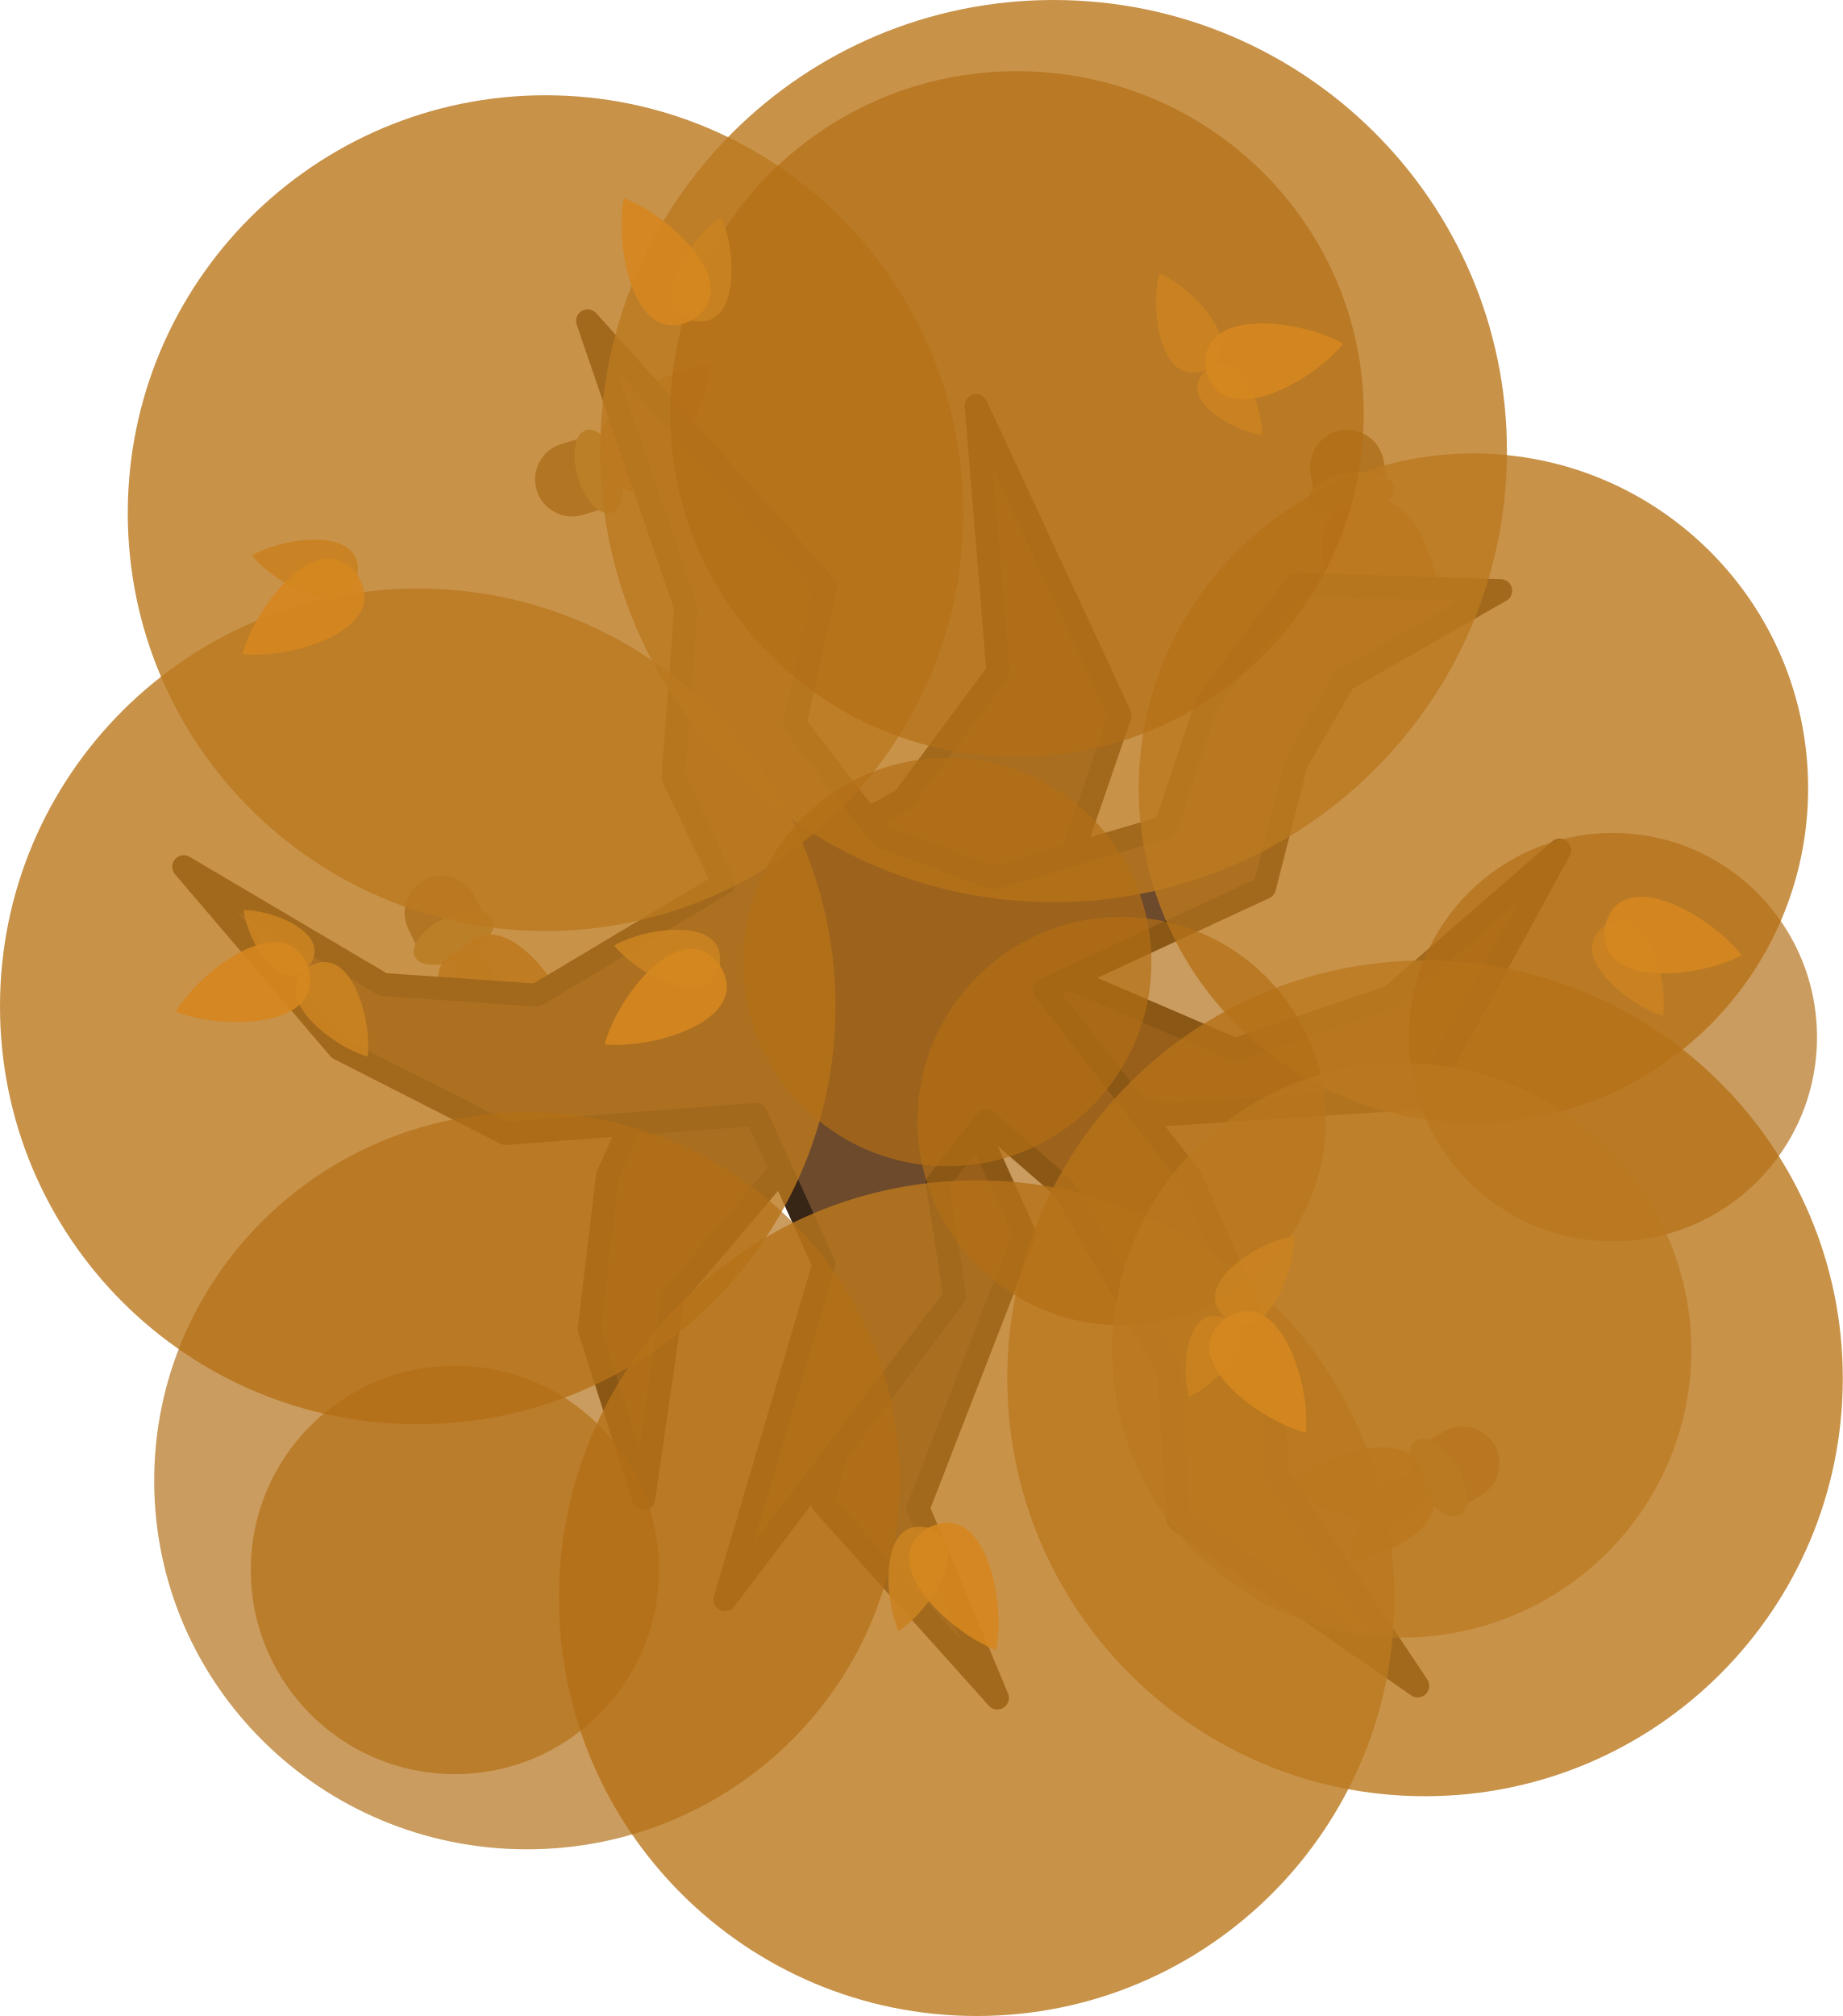
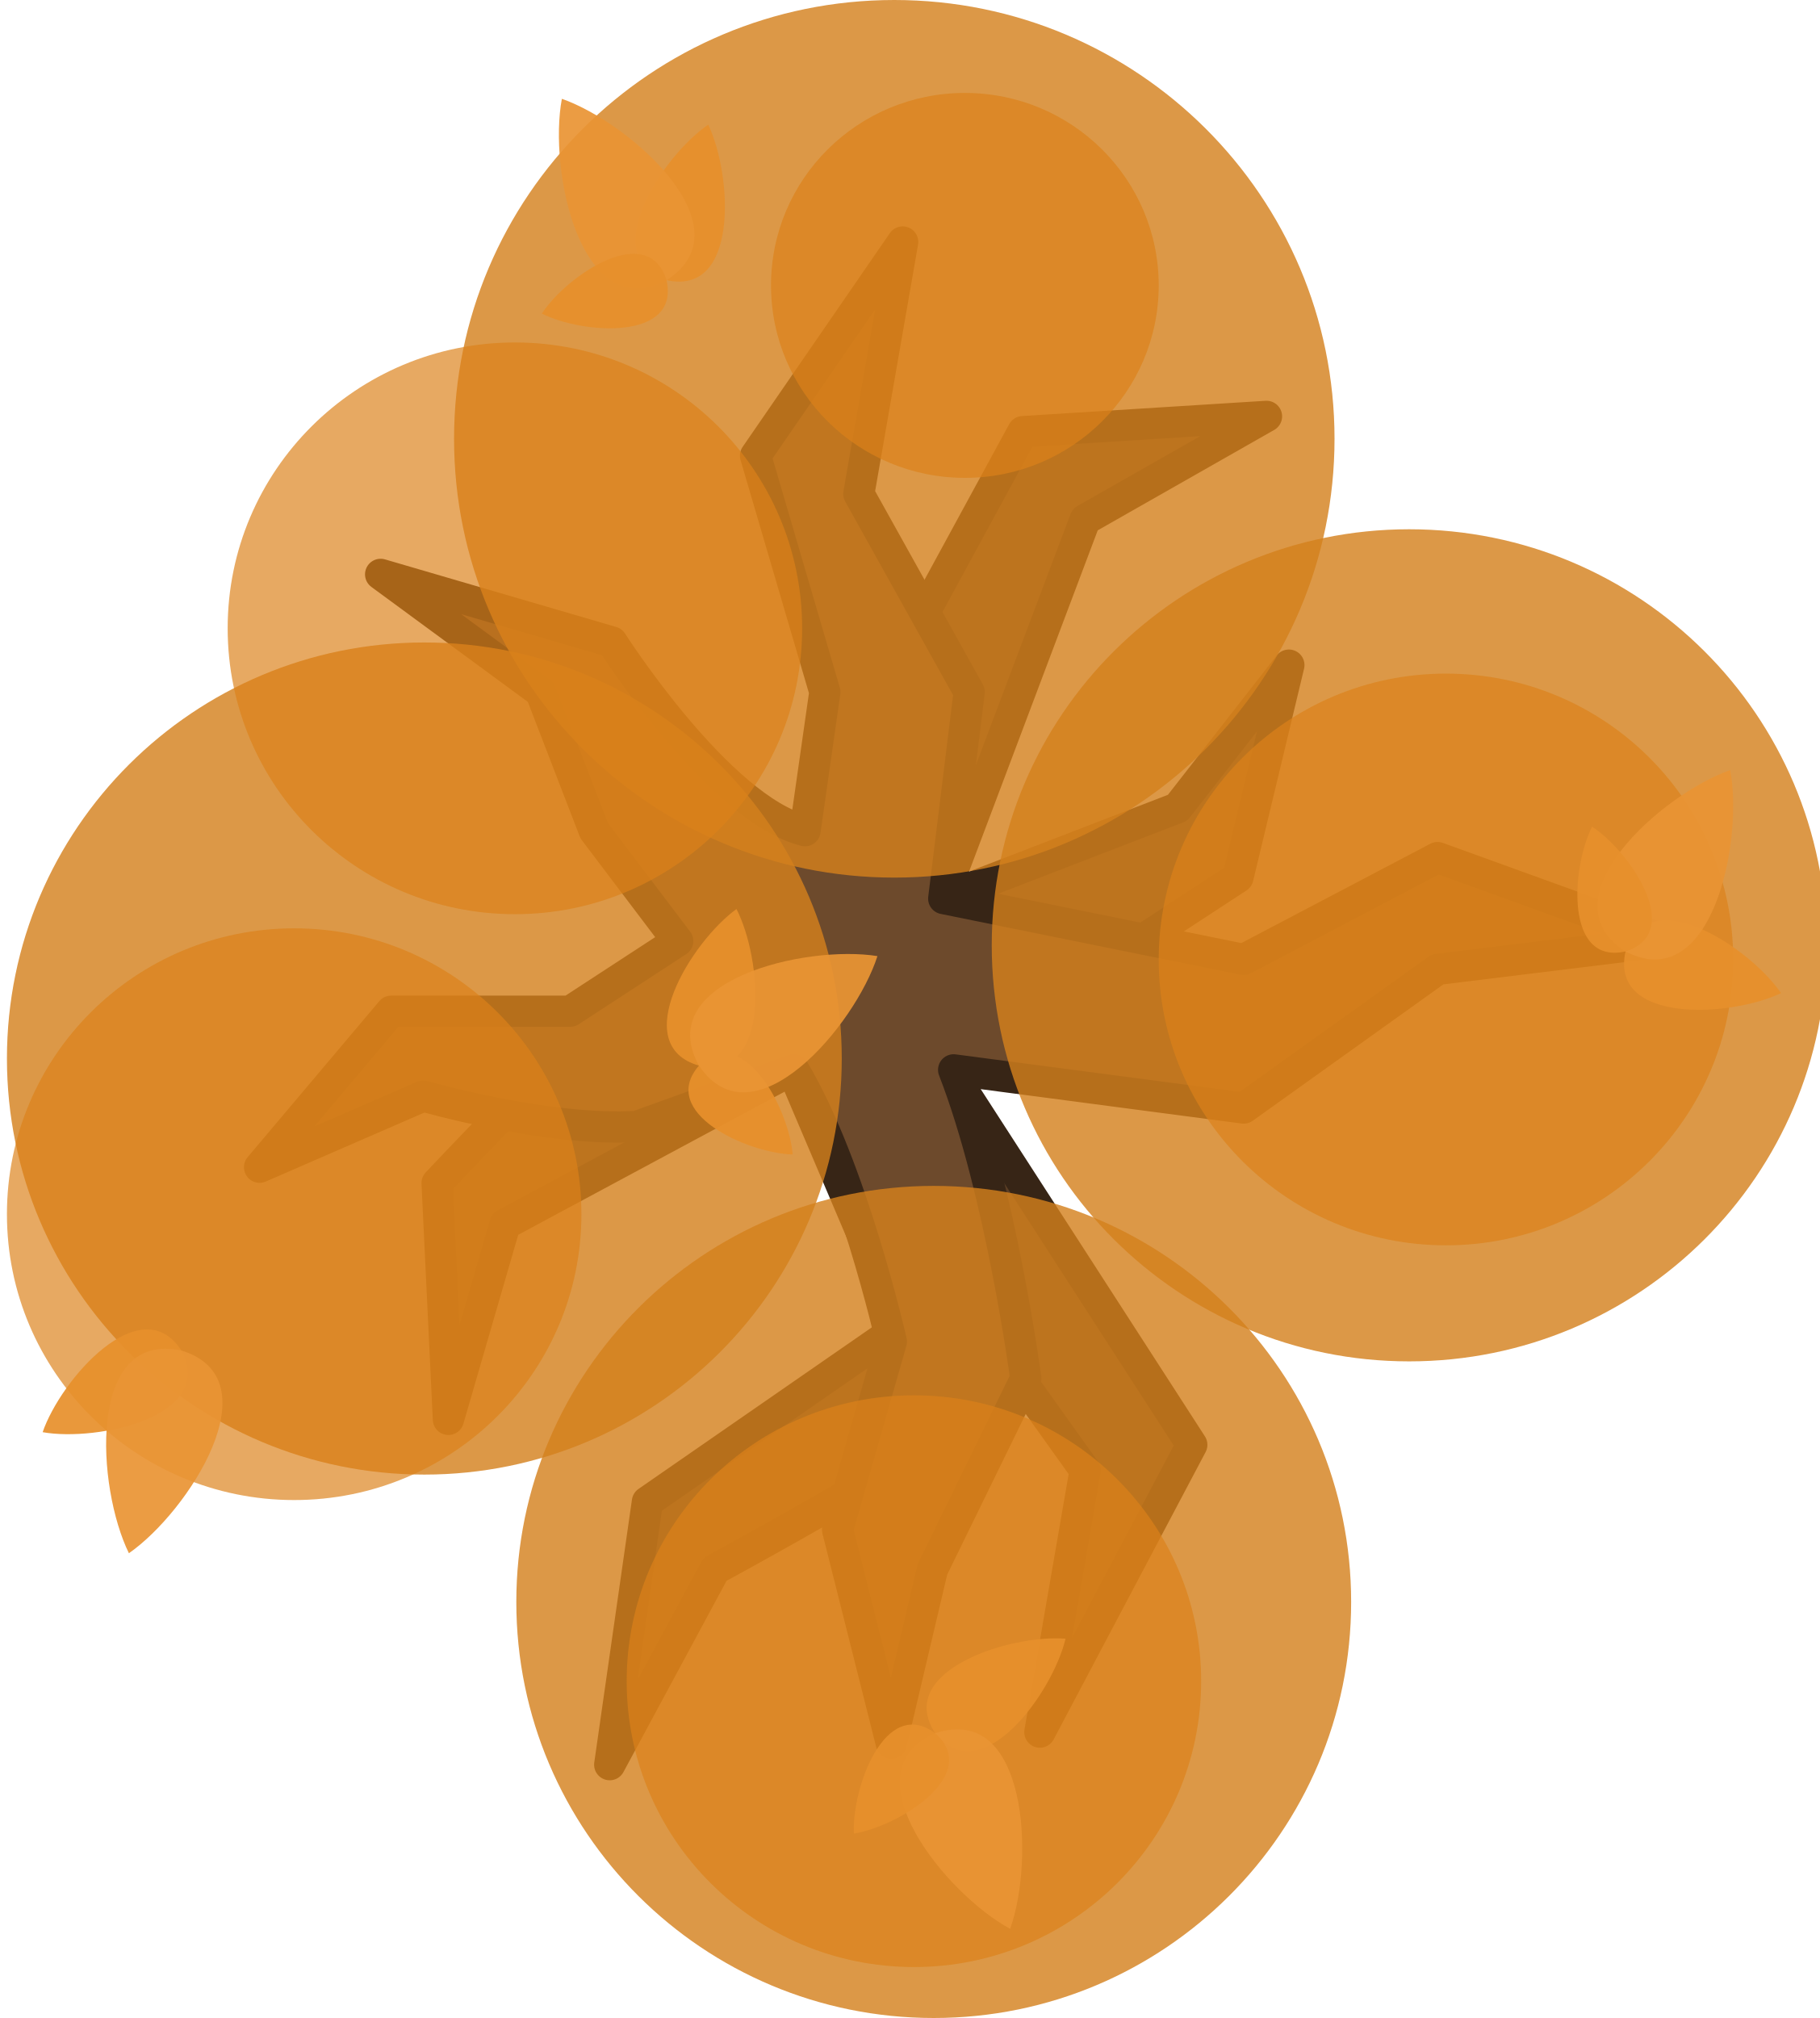
- <svg xmlns="http://www.w3.org/2000/svg" version="1.1" id="svg52" x="0px" y="0px" viewBox="0 0 718.613 785.973" xml:space="preserve" width="718.613" height="785.973">
-   <defs id="defs31" />
-   <style type="text/css" id="style2">
- 	.st0{opacity:0.9;fill:#63462B;enable-background:new    ;}
- 	.st1{fill:#70553D;stroke:#4A2809;stroke-width:9;stroke-linejoin:round;stroke-miterlimit:16;}
- 	.st2{opacity:0.95;fill:#69371C;fill-opacity:0.852;enable-background:new    ;}
- 	.st3{opacity:0.8;fill:#73452C;fill-opacity:0.804;enable-background:new    ;}
- 	.st4{fill:#845B45;fill-opacity:0.897;}
- 	.st5{fill:#8D6753;fill-opacity:0.898;}
- </style>
-   <path d="m 550.542,565.386 14.572,24.906 12.453,-7.285 c 6.878,-4.024 9.19,-12.861 5.167,-19.739 v 0 c -4.024,-6.878 -12.861,-9.19 -19.738,-5.168 z" fill="#7f6241" id="path36-1-0-3-5-8-6-9-2-6" style="fill:#8c6334;fill-opacity:1;stroke-width:1.851" />
-   <ellipse cx="780.445" cy="193.272" rx="16.832" ry="8.416" transform="matrix(0.5049967,0.8631213,0.8631213,-0.5049967,0,0)" fill="#ab9255" id="ellipse38-0-8-4-5-0-5-6-9" style="fill:#bc994d;fill-opacity:1;stroke-width:1.851" />
-   <path d="m 526.591,608.581 c 0.887,-14.476 14.641,-42.927 29.135,-30.081 13.305,14.074 -14.688,28.734 -29.129,30.089 l 0.002,10e-4 c 7.5e-4,0 0,0 0,0 z" fill="#77a37a" id="path40-4-1-3-4-8-7-7-9-1" style="fill:#ca8321;fill-opacity:0.918;stroke-width:1.851" />
-   <path d="m 501.256,579.371 v 0 c 14.127,-12.547 52.939,-26.118 54.458,-0.87 -0.705,25.28 -39.934,12.967 -54.458,0.882 v 0 c 0.003,10e-4 0.002,0.002 0.002,0.002 -0.003,-3.7e-4 -0.002,0.002 -0.002,0.002 z" fill="#5f926a" id="path42-9-0-6-3-9-2-6-0-9" style="fill:#ca8321;fill-opacity:0.918;stroke-width:1.851" />
-   <path d="m 232.72,168.936 8.349,27.621 -13.81,4.175 c -7.628,2.306 -15.679,-2.009 -17.985,-9.637 v 0 c -2.306,-7.628 2.009,-15.679 9.635,-17.985 z" fill="#7f6241" id="path36-1-0-3-5-8-6-9-2" style="fill:#8c6334;fill-opacity:1;stroke-width:1.851" />
-   <ellipse cx="243.471" cy="-170.281" rx="16.832" ry="8.416" transform="rotate(73.18193)" fill="#ab9255" id="ellipse38-0-8-4-5-0-5-6" style="fill:#bc994d;fill-opacity:1;stroke-width:1.851" />
-   <path d="m 280.676,180.754 c -11.216,-9.194 -41.429,-18.461 -41.868,0.902 1.269,19.326 31.055,8.773 41.869,-0.892 v 0.002 c -0.004,-0.003 0,0 0,0 z" fill="#77a37a" id="path40-4-1-3-4-8-7-7-9" style="fill:#ca8321;fill-opacity:0.918;stroke-width:1.851" />
-   <path d="m 276.492,142.314 v 0 c -18.807,1.824 -55.151,21.049 -37.674,39.333 19.013,16.676 36.665,-20.458 37.683,-39.324 v 0 c -0.001,0.003 3.7e-4,0.003 3.7e-4,0.003 0.002,-0.003 0.002,-3.8e-4 0.002,-3.8e-4 z" fill="#5f926a" id="path42-9-0-6-3-9-2-6-0" style="fill:#ca8321;fill-opacity:0.918;stroke-width:1.851" />
-   <path d="m 541.784,194.064 -28.517,4.404 -2.203,-14.258 c -1.217,-7.875 4.181,-15.244 12.057,-16.46 v 0 c 7.875,-1.217 15.244,4.181 16.461,12.054 z" fill="#7f6241" id="path36-1-8-6-9-8-7" style="fill:#8c6334;fill-opacity:1;stroke-width:1.851" />
-   <ellipse cx="-491.382" cy="-270.889" rx="16.832" ry="8.416" transform="rotate(171.2191)" fill="#ab9255" id="ellipse38-2-0-8-5-2" style="fill:#bc994d;fill-opacity:1;stroke-width:1.851" />
-   <path d="m 523.377,239.896 c 10.673,-9.82 24.072,-38.441 4.961,-41.584 -19.314,-1.445 -13.03,29.524 -4.97,41.583 h -7.6e-4 c 0.004,-0.003 0.004,0.001 0,0 z" fill="#77a37a" id="path40-4-2-4-1-4-4" style="fill:#ca8321;fill-opacity:0.918;stroke-width:1.851" />
-   <path d="m 562.024,241.128 v 0 c 0.823,-18.877 -13.131,-57.553 -33.679,-42.804 -19.171,16.495 15.131,39.165 33.67,42.81 v 0 c -0.002,-0.002 -0.004,-0.001 -0.004,-0.001 0.003,0.003 0,7.5e-4 0,0 z" fill="#5f926a" id="path42-9-6-2-1-7-1" style="fill:#ca8321;fill-opacity:0.918;stroke-width:1.851" />
-   <path d="m 191.481,362.651 -26.005,12.505 -6.253,-13.002 c -3.454,-7.182 -0.432,-15.801 6.75,-19.255 v 0 c 7.181,-3.454 15.801,-0.431 19.254,6.748 z" fill="#7f6241" id="path36-1-00-3-3-4-4-6" style="fill:#8c6334;fill-opacity:1;stroke-width:1.851" />
-   <ellipse cx="-0.97" cy="-406.203" rx="16.832" ry="8.416" transform="rotate(154.3174)" fill="#ab9255" id="ellipse38-3-1-2-5-8-5" style="fill:#bc994d;fill-opacity:1;stroke-width:1.851" />
-   <path d="m 187.194,411.856 c 7.357,-12.499 11.856,-43.779 -7.343,-41.229 -18.9,4.232 -3.883,32.037 7.334,41.232 h -3.8e-4 c 0.003,0 0,0 0,0 z" fill="#77a37a" id="path40-4-0-5-7-9-6-0" style="fill:#ca8321;fill-opacity:0.918;stroke-width:1.851" />
-   <path d="m 224.53,401.798 v 0 c -4.7,-18.301 -29.296,-51.249 -44.668,-31.163 -13.547,21.356 25.864,33.074 44.662,31.172 v 0 c -0.003,-10e-4 -0.004,-0.004 -0.004,0 0.004,0.002 0,7.6e-4 0,0 z" fill="#5f926a" id="path42-9-1-8-3-3-1-4" style="fill:#ca8321;fill-opacity:0.918;stroke-width:1.851" />
-   <path d="m 352.139,311.776 -64.47,35.121 -50.733,111.316 -7.159,59.958 21.234,66.161 11.364,-78.672 54.739,-64.499 20.247,80.177 -16.49,64.769 68.064,75.866 -30.903,-73.971 41.516,-106.981 -30.821,-68.341 84.869,21.908 101.901,-6.597 52.689,-96.547 -65.8,57.113 -60.786,20.658 -92.108,-39.575 26.267,-29.562 21.022,-61.214 -56.104,-120.685 8.498,103.746 z" fill="#5b3e24" id="path2-690-0-3-6" style="stroke:#372516;stroke-width:9;stroke-dasharray:none;stroke-opacity:1;stroke-linejoin:round;stroke-linecap:round" />
-   <path style="fill:#6d4a2c;fill-opacity:1;stroke:#372516;stroke-width:8.999;stroke-linecap:square;stroke-linejoin:round;stroke-dasharray:none;stroke-opacity:1" d="m 229.146,125.095 92.821,103.41 -12.024,53.793 33.586,43.657 43.745,16.364 67.22,-19.917 16.182,-48.548 34.855,-46.058 79.669,2.49 -60.996,34.855 -18.672,32.366 -12.448,48.548 -85.893,39.834 57.262,73.444 31.121,70.955 2.49,44.813 54.772,82.158 -93.361,-64.73 -3.735,-58.507 -41.079,-70.955 -30.055,-26.143 -19.116,24.452 6.847,44.015 -89.627,118.258 38.589,-130.706 -26.453,-58.464 -97.668,7.435 -64.953,-33.065 -60.564,-70.92 77.732,45.903 59.803,4.133 72.98,-43.571 -19.734,-41.459 5.019,-65.848 z" id="path25" />
-   <path opacity="0.95" d="m 380.855,785.973 c 89.972,0 162.909,-72.937 162.909,-162.909 0,-89.972 -72.937,-162.909 -162.909,-162.909 -89.972,0 -162.909,72.937 -162.909,162.909 0,89.972 72.937,162.909 162.909,162.909 z" fill="#3a4f3f" id="path6-28-0-0-1-5" style="fill:#bb791f;fill-opacity:0.851;stroke-width:1.851" />
-   <path opacity="0.95" d="m 555.703,700.29 c 89.972,0 162.909,-72.937 162.909,-162.909 0,-89.972 -72.937,-162.909 -162.909,-162.909 -89.972,0 -162.909,72.937 -162.909,162.909 0,89.972 72.937,162.909 162.909,162.909 z" fill="#3a4f3f" id="path6-28-0-0-1-24" style="fill:#bb791f;fill-opacity:0.851;stroke-width:1.851" />
-   <path opacity="0.95" d="m 162.909,555.277 c 89.972,0 162.909,-72.937 162.909,-162.909 0,-89.972 -72.937,-162.909 -162.909,-162.909 -89.972,0 -162.909,72.937 -162.909,162.909 0,89.972 72.937,162.909 162.909,162.909 z" fill="#3a4f3f" id="path6-28-0-0-1-4" style="fill:#bb791f;fill-opacity:0.851;stroke-width:1.851" />
-   <path opacity="0.95" d="m 212.737,362.957 c 89.972,0 162.909,-72.937 162.909,-162.909 0,-89.972 -72.937,-162.909 -162.909,-162.909 -89.972,0 -162.909,72.937 -162.909,162.909 0,89.972 72.937,162.909 162.909,162.909 z" fill="#3a4f3f" id="path6-28-0-0-1-2" style="fill:#bb791f;fill-opacity:0.851;stroke-width:1.851" />
-   <path opacity="0.95" d="m 410.849,351.736 c 97.64,0 176.793,-78.739 176.793,-175.868 C 587.643,78.739 508.49,-2.582784e-5 410.849,-2.582784e-5 313.209,-2.582784e-5 234.056,78.739 234.056,175.868 c 0,97.129 79.154,175.868 176.793,175.868 z" fill="#3a4f3f" id="path8-0-8-0-8-5" style="fill:#bb791f;fill-opacity:0.851;stroke-width:1.851" />
-   <path opacity="0.95" d="m 574.582,437.815 c 72.08,0 130.512,-58.433 130.512,-130.512 0,-72.08 -58.433,-130.512 -130.512,-130.512 -72.08,0 -130.512,58.432 -130.512,130.512 0,72.08 58.433,130.512 130.512,130.512 z" fill="#3a4f3f" id="path10-2-1-1-1-7" style="fill:#bb791f;fill-opacity:0.851;stroke-width:1.851" />
-   <path opacity="0.85" d="m 205.489,720.99 c 80.281,0 145.363,-64.334 145.363,-143.692 0,-79.357 -65.082,-143.691 -145.363,-143.691 -80.28,0 -145.363,64.334 -145.363,143.691 0,79.359 65.083,143.692 145.363,143.692 z" fill="#485e52" id="path20-9-8-2-8-3-7" style="opacity:0.8;fill:#b26f14;fill-opacity:0.851;stroke-width:3.342" />
-   <path opacity="0.85" d="m 369.398,454.678 c 43.963,0 79.603,-35.64 79.603,-79.603 0,-43.963 -35.64,-79.603 -79.603,-79.603 -43.964,0 -79.604,35.64 -79.604,79.603 0,43.963 35.64,79.603 79.604,79.603 z" fill="#485e52" id="path18-35-1-0-0-9" style="opacity:0.8;fill:#b26f14;fill-opacity:0.851;stroke-width:1.851" />
-   <path opacity="0.85" d="m 177.398,691.678 c 43.963,0 79.603,-35.64 79.603,-79.603 0,-43.963 -35.64,-79.603 -79.603,-79.603 -43.964,0 -79.604,35.64 -79.604,79.603 0,43.963 35.64,79.603 79.604,79.603 z" fill="#485e52" id="path18-35-1-0-0-90" style="opacity:0.8;fill:#b26f14;fill-opacity:0.851;stroke-width:1.851" />
-   <path opacity="0.85" d="m 437.398,516.678 c 43.963,0 79.603,-35.64 79.603,-79.603 0,-43.963 -35.64,-79.603 -79.603,-79.603 -43.964,0 -79.604,35.64 -79.604,79.603 0,43.963 35.64,79.603 79.604,79.603 z" fill="#485e52" id="path18-35-1-0-0-92" style="opacity:0.8;fill:#b26f14;fill-opacity:0.851;stroke-width:1.851" />
-   <path opacity="0.85" d="m 396.576,295.099 c 74.685,0 135.23,-59.849 135.23,-133.676 0,-73.826 -60.545,-133.676 -135.23,-133.676 -74.685,0 -135.231,59.85 -135.231,133.676 0,73.827 60.546,133.676 135.231,133.676 z" fill="#485e52" id="path20-9-8-2-8-3-8-6" style="opacity:0.8;fill:#b26f14;fill-opacity:0.851;stroke-width:3.109" />
-   <path d="m 452.044,106.472 c 13.288,5.814 35.27,28.517 18.222,37.708 -17.794,7.65 -21.928,-23.68 -18.231,-37.704 h -0.003 c 0.003,7.6e-4 0,0 0,0.003 z" fill="#5f926a" id="path54-0-0-6-8-6" style="fill:#ca8321;fill-opacity:0.918;stroke-width:1.851" />
-   <path d="m 492.214,169.615 v 0 c -11.765,-1.518 -33.785,-14.304 -21.943,-25.43 12.737,-10.088 22.165,13.565 21.948,25.425 0,0.001 -0.003,0 0,0 z" fill="#77a37a" id="path58-0-3-6-1-1" style="fill:#ca8321;fill-opacity:0.918;stroke-width:1.851" />
-   <path d="m 523.779,133.979 v 0.003 c -11.766,14.784 -47.675,34.808 -53.501,10.197 -3.642,-25.029 37.117,-19.624 53.499,-10.208 v -0.003 c -0.003,0.002 0,0.004 0,0 0.004,0.001 0,0.003 0,0.004 z" fill="#587e60" id="path56-0-9-5-4-5" style="fill:#d5871f;fill-opacity:0.921;stroke-width:1.851" />
-   <path d="m 143.357,411.924 c -13.954,-3.96 -38.809,-23.475 -23.164,-34.891 16.593,-9.99 24.935,20.491 23.172,34.886 l 0.003,-3.8e-4 c -0.003,-3.7e-4 0,0 -3.7e-4,-0.003 z" fill="#5f926a" id="path54-0-0-6-8-6-8" style="fill:#ca8321;fill-opacity:0.918;stroke-width:1.851" />
-   <path d="m 95.002,354.805 v 0 c 11.862,-0.091 35.412,9.594 25.186,22.222 -11.252,11.72 -23.799,-10.437 -25.191,-22.216 0,-10e-4 0.003,-3.7e-4 0,0 z" fill="#77a37a" id="path58-0-3-6-1-1-9" style="fill:#ca8321;fill-opacity:0.918;stroke-width:1.851" />
-   <path d="m 68.556,394.39 -3.78e-4,-0.003 c 9.655,-16.241 42.519,-40.947 51.626,-17.352 6.999,24.305 -34.116,24.472 -51.622,17.363 l 3.78e-4,0.003 c 0.002,-0.002 -3.78e-4,-0.004 0,0 -0.004,-3.8e-4 -3.78e-4,-0.003 -3.78e-4,-0.004 z" fill="#587e60" id="path56-0-9-5-4-5-4" style="fill:#d5871f;fill-opacity:0.921;stroke-width:1.851" />
-   <path opacity="0.85" d="m 628.956,483.954 c 43.963,0 79.603,-35.64 79.603,-79.603 0,-43.963 -35.64,-79.603 -79.603,-79.603 -43.964,0 -79.604,35.64 -79.604,79.603 0,43.963 35.64,79.603 79.604,79.603 z" fill="#485e52" id="path18-35-1-0-0-8" style="opacity:0.8;fill:#b26f14;fill-opacity:0.851;stroke-width:1.851" />
-   <path opacity="0.85" d="m 546.62,638.447 c 62.366,0 112.925,-50.144 112.925,-112 0,-61.856 -50.559,-112 -112.925,-112 -62.367,0 -112.926,50.144 -112.926,112 0,61.856 50.559,112 112.926,112 z" fill="#485e52" id="path14-9-6-1-3-5-4" style="opacity:0.8;fill:#bb791f;fill-opacity:0.851;stroke-width:1.851" />
-   <path d="m 504.673,481.816 c 0.185,14.504 -11.423,43.894 -26.829,32.157 -14.31,-13.052 12.523,-29.746 26.822,-32.164 l -10e-4,-0.002 c 3.8e-4,0.003 0,0 -0.003,0.001 z" fill="#5f926a" id="path54-0-0-6-8-6-8-7" style="fill:#ca8321;fill-opacity:0.918;stroke-width:1.851" />
-   <path d="m 463.729,544.461 v 0 c -3.472,-11.342 -0.911,-36.677 14.11,-30.48 14.444,7.439 -3.211,25.787 -14.104,30.484 -7.5e-4,3.7e-4 -7.5e-4,-0.002 0,0 z" fill="#77a37a" id="path58-0-3-6-1-1-9-4" style="fill:#ca8321;fill-opacity:0.918;stroke-width:1.851" />
-   <path d="m 509.215,558.511 -0.003,0.002 c -18.321,-4.619 -51.379,-29.065 -31.364,-44.527 21.297,-13.644 33.19,25.713 31.373,44.521 l 0.003,-10e-4 c -0.002,-0.002 0,3.8e-4 0,0 -3.8e-4,0 -0.003,10e-4 0,3.8e-4 z" fill="#587e60" id="path56-0-9-5-4-5-4-5" style="fill:#d5871f;fill-opacity:0.921;stroke-width:1.851" />
-   <path d="m 350.461,635.901 c 12.094,-8.003 29.864,-34.135 11.494,-40.27 -18.84,-4.491 -17.548,27.084 -11.503,40.268 v 0 c 0,-0.003 0,0 0,0 z" fill="#77a37a" id="path44-5-9-4-7-0-3" style="fill:#ca8321;fill-opacity:0.918;stroke-width:1.851" />
-   <path d="m 388.424,643.246 v 0 c 3.808,-18.508 -3.834,-58.907 -26.46,-47.604 -21.547,13.246 8.723,41.068 26.451,47.61 v 0 c 0,-0.003 0.003,0 0.003,0 0,0.002 0,0.002 0,0.002 z" fill="#5f926a" id="path46-9-1-9-5-4-2" style="fill:#d5871f;fill-opacity:0.921;stroke-width:1.851" />
-   <path d="m 281.275,84.616 c -12.094,8.003 -29.864,34.135 -11.494,40.27 18.84,4.491 17.548,-27.084 11.503,-40.268 v 0 c 0,0.003 0,0 0,0 z" fill="#77a37a" id="path44-5-9-4-7-0-3-7" style="fill:#ca8321;fill-opacity:0.918;stroke-width:1.851" />
-   <path d="m 243.312,77.271 v 0 c -3.808,18.508 3.834,58.907 26.46,47.604 21.547,-13.246 -8.723,-41.068 -26.451,-47.61 v 0 c 0,0.003 -0.003,0 -0.003,0 0,-0.002 0,-0.002 0,-0.002 z" fill="#5f926a" id="path46-9-1-9-5-4-2-0" style="fill:#d5871f;fill-opacity:0.921;stroke-width:1.851" />
-   <path d="m 98.225,216.553 c 9.12,11.276 36.827,26.473 41.183,7.601 2.673,-19.183 -28.634,-14.885 -41.182,-7.61 v 0 c 0.003,-3.8e-4 0,0 0,0 z" fill="#77a37a" id="path44-5-9-4-7-0-3-7-9" style="fill:#ca8321;fill-opacity:0.918;stroke-width:1.851" />
-   <path d="m 94.533,255.044 v 0 c 18.787,2.026 58.272,-9.435 44.863,-30.88 -15.24,-20.185 -40.049,12.6 -44.871,30.871 v 0 c 0.003,-3.8e-4 3.77e-4,0.003 3.77e-4,0.003 -0.002,0 -0.002,0 -0.002,0 z" fill="#5f926a" id="path46-9-1-9-5-4-2-0-7" style="fill:#d5871f;fill-opacity:0.921;stroke-width:1.851" />
-   <path d="m 648.536,396.085 c 1.992,-14.364 -5.864,-44.974 -22.613,-35.249 -15.826,11.165 8.717,31.072 22.605,35.255 v 0 c -0.002,-0.002 0,0 0,0 z" fill="#77a37a" id="path44-5-9-4-7-0-3-7-98" style="fill:#ca8321;fill-opacity:0.918;stroke-width:1.851" />
-   <path d="m 679.147,372.46 v 0 c -11.368,-15.094 -46.729,-36.071 -53.209,-11.624 -4.309,24.923 36.578,20.609 53.207,11.634 v 0 c -0.002,-0.002 0.002,-0.002 0.002,-0.002 0.002,0.002 0.002,0.002 0.002,0.002 z" fill="#5f926a" id="path46-9-1-9-5-4-2-0-3" style="fill:#d5871f;fill-opacity:0.921;stroke-width:1.851" />
-   <path d="m 239.494,368.636 c 9.12,11.276 36.827,26.473 41.183,7.601 2.673,-19.183 -28.634,-14.885 -41.182,-7.61 v 0 c 0.003,-3.8e-4 0,0 0,0 z" fill="#77a37a" id="path44-5-9-4-7-0-3-7-9-9" style="fill:#ca8321;fill-opacity:0.918;stroke-width:1.851" />
-   <path d="m 235.803,407.127 v 0 c 18.787,2.026 58.272,-9.435 44.863,-30.88 -15.24,-20.185 -40.049,12.6 -44.871,30.871 v 0 c 0.003,-3.8e-4 3.7e-4,0.003 3.7e-4,0.003 -0.002,0 -0.002,0 -0.002,0 z" fill="#5f926a" id="path46-9-1-9-5-4-2-0-7-1" style="fill:#d5871f;fill-opacity:0.921;stroke-width:1.851" />
+ <svg xmlns="http://www.w3.org/2000/svg" width="525" height="582.155" fill="none">
+   <path d="m295.12 124.514-62.871 115.533s-22.692 19.072-36.742 31.842c-28.365 25.78-69.401 69.402-69.401 69.402l3.266 68.176 16.351-56.319 82.852-44.517 31.435 73.892-73.223 50.7-10.876 75.855 30.381-56.35s38.736-21.027 56.576-32.646c18.971-12.356 29.802-24.494 29.802-24.494l20.41 28.576-13.062 75.525 43.838-82.892-70.375-108.98 83.69-54.706 14.696-61.237-32.118 41.163-67.9 26.197 41.231-109.351 52.334-29.771z" fill="#5b3e24" style="stroke-width:9;opacity:1;stroke:#372516;stroke-opacity:1;stroke-dasharray:none;stroke-linejoin:round;stroke-linecap:round" />
+   <path d="m232.271 239.638 5.716-40.008-20.004-68.176 42.458-61.645-12.656 72.667 31.843 57.154-7.348 59.602 86.548 17.554 55.928-29.393 66.544 24.086-66.544 8.165-55.928 40.009-83.69-11.024c13.598 34.902 20.819 88.998 20.819 88.998l-26.944 55.113-11.839 50.213-15.514-61.645 15.514-54.296s-11.42-50.427-28.17-78.383L183.69 324.96c-25.754 1.546-61.579-8.769-61.579-8.769l-47.223 20.532 37.984-45.008h51.631l31.027-20.236-24.087-31.841-15.431-40.008-46.197-33.94 66.729 19.505s30.797 48.25 55.727 54.443z" fill="#6d4a2c" stroke="#1b1917" stroke-width="12.319" stroke-miterlimit="16" stroke-linejoin="round" style="stroke:#372516;stroke-opacity:1;stroke-width:9;stroke-miterlimit:16;stroke-dasharray:none" />
+   <path opacity=".95" d="M122.432 425.39c66.512 0 120.432-53.736 120.432-120.023s-53.92-120.024-120.432-120.024C55.919 185.343 2 239.08 2 305.367S55.92 425.39 122.432 425.39Z" fill="#3a4f3f" style="stroke-width:2.053;fill:#d4801d;fill-opacity:.851" />
+   <path opacity=".95" d="M258.02 253.173c70.15 0 127.016-56.676 127.016-126.587S328.17 0 258.02 0 131.004 56.675 131.004 126.586s56.867 126.587 127.016 126.587zM269.399 582.155c66.513 0 120.432-53.736 120.432-120.023 0-66.288-53.92-120.024-120.432-120.024-66.513 0-120.432 53.736-120.432 120.024 0 66.287 53.92 120.023 120.432 120.023z" fill="#3a4f3f" style="stroke-width:2.053;fill:#d4801d;fill-opacity:.851" />
+   <path opacity=".95" d="M406.568 392.73C473.081 392.73 527 338.994 527 272.707s-53.919-120.024-120.432-120.024-120.432 53.737-120.432 120.024 53.92 120.023 120.432 120.023z" fill="#3a4f3f" style="stroke-width:2.053;fill:#d4801d;fill-opacity:.851" />
+   <path opacity=".85" d="M148.56 263.724c45.769 0 82.871-36.92 82.871-82.465 0-45.544-37.102-82.465-82.872-82.465s-82.873 36.921-82.873 82.465c0 45.545 37.104 82.465 82.873 82.465zM263.683 567.456c45.77 0 82.873-36.92 82.873-82.464s-37.104-82.466-82.873-82.466c-45.77 0-82.874 36.922-82.874 82.466s37.104 82.464 82.874 82.464zM417.183 359.253c45.77 0 82.873-36.92 82.873-82.465 0-45.543-37.103-82.465-82.873-82.465s-82.873 36.922-82.873 82.465c0 45.544 37.104 82.465 82.873 82.465zM278.382 137.854c30.888 0 55.928-24.858 55.928-55.522 0-30.663-25.04-55.521-55.928-55.521-30.89 0-55.931 24.858-55.931 55.521 0 30.664 25.04 55.522 55.93 55.522zM84.873 432.736c45.77 0 82.873-36.92 82.873-82.464 0-45.546-37.103-82.466-82.873-82.466S2 304.726 2 350.272c0 45.544 37.104 82.464 82.873 82.464z" fill="#485e52" style="stroke-width:2.053;fill:#dc8119;fill-opacity:.851;opacity:.8" />
+   <path d="M12.31 413.159c15.837 2.817 50.094-4.59 40.026-23.564-11.703-18.013-34.807 8.342-40.031 23.556l-.008.004a.03.03 0 0 1 .013.004z" fill="#77a37a" style="stroke-width:2.053;fill:#e8902c;fill-opacity:.922" />
+   <path d="m37.195 448.088.004-.015c17.209-11.96 41.957-50.26 15.138-58.478-27.439-5.831-24.391 39.665-15.15 58.474l-.005.015.007-.006.005.01z" fill="#5f926a" style="stroke-width:2.053;fill:#ea9534;fill-opacity:.922" />
+   <path d="M307.432 472.74c-3.745 15.644-24.227 44.084-37.598 27.273-11.832-17.926 21.56-28.572 37.592-27.28l.008-.007-.002.015z" fill="#5f926a" style="stroke-width:2.053;fill:#e8902c;fill-opacity:.922" />
+   <path d="m291.444 556.437-.006-.013c-18.442-9.954-47.33-45.233-21.604-56.411 26.612-8.874 28.69 36.68 21.616 56.405l.006.015a.015.015 0 0 0-.008-.004c0 .004-.002.006-.004.008z" fill="#587e60" style="stroke-width:2.053;fill:#ea9534;fill-opacity:.922" />
+   <path d="m246.362 528.953.006-.008c-.645-13.14 9.001-39.682 23.466-28.932 13.506 11.931-10.47 26.854-23.46 28.938 0 0-.008 0-.012.002z" fill="#77a37a" style="stroke-width:2.053;fill:#e8902c;fill-opacity:.922" />
+   <path d="m204.335 35.948-.002.008c-13.266 9.094-32.498 38.396-12.015 44.866 20.973 4.638 18.968-30.353 12.026-44.863l-.008-.01z" fill="#5f926a" style="stroke-width:2.053;fill:#e8902c;fill-opacity:.922" />
+   <path d="m162.101 28.5.007.014c-3.885 20.593 5.322 65.253 30.209 52.31 23.652-15.08-10.421-45.385-30.198-52.316l-.007-.014v.01l-.01-.004z" fill="#587e60" style="stroke-width:2.053;fill:#ea9534;fill-opacity:.922" />
+   <path d="m156.326 90.472.008-.003c11.738 5.943 39.907 7.943 35.982-9.645-5.395-17.195-28.79-1.377-35.984 9.637 0 .002-.003.008-.006.01z" fill="#77a37a" style="stroke-width:2.053;fill:#e8902c;fill-opacity:.922" />
+   <path d="M212.493 262.24c7.328 14.32 10.266 49.245-10.826 45.17-20.648-5.924-2.204-35.726 10.815-45.173l.002-.006c.002.002.006.008.008.008z" fill="#5f926a" style="stroke-width:2.053;fill:#e8902c;fill-opacity:.922" />
+   <path d="m228.705 333.05-.006-.006c-13.15-.372-38.867-12.044-27.032-25.632 12.94-12.543 25.964 12.514 27.038 25.626v.012z" fill="#77a37a" style="stroke-width:2.053;fill:#e8902c;fill-opacity:.922" />
+   <path d="m253.173 275.821-.017.006c-6.402 19.955-35.787 54.825-51.492 31.585-13.602-24.534 30.796-34.93 51.486-31.595l.014-.008-.002.008c.004 0 .008.002.01.004z" fill="#587e60" style="stroke-width:2.053;fill:#ea9534;fill-opacity:.922" />
+   <path d="M513.86 286.492c-9.096-13.268-38.397-32.5-44.867-12.018-4.638 20.974 30.353 18.97 44.865 12.028l.006.002c0-.004-.004-.01-.004-.012z" fill="#5f926a" style="stroke-width:2.053;fill:#e8902c;fill-opacity:.922" />
+   <path d="m499.198 222.145-.008.014c-19.777 6.93-53.851 37.235-30.198 52.315 24.886 12.944 34.093-31.717 30.208-52.309l.008-.014a.015.015 0 0 1-.008.004l-.002-.01z" fill="#587e60" style="stroke-width:2.053;fill:#ea9534;fill-opacity:.922" />
+   <path d="m459.343 238.484.002.008c-5.942 11.736-7.941 39.906 9.646 35.982 17.196-5.396 1.378-28.792-9.637-35.986l-.002-.006c.002-.002 0 0 0 0-.002-.002-.006.004-.008.002z" fill="#77a37a" style="stroke-width:2.053;fill:#e8902c;fill-opacity:.922" />
</svg>
